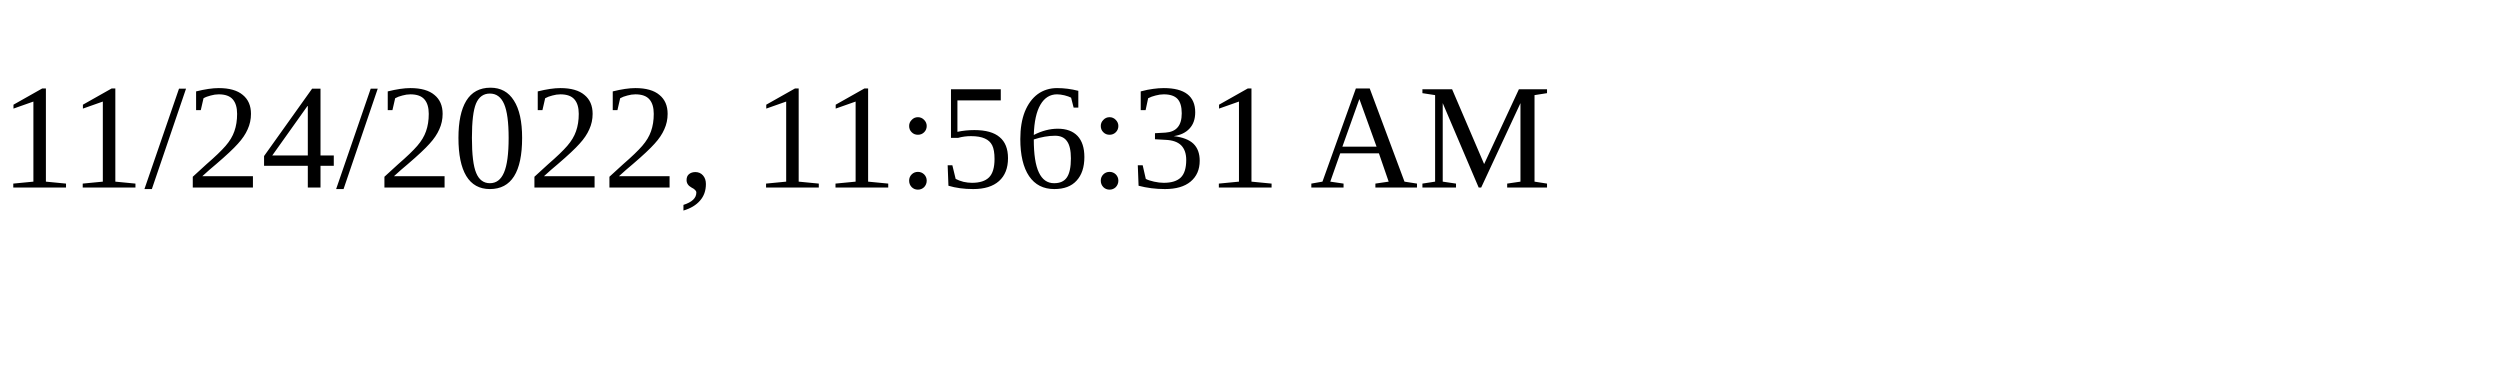
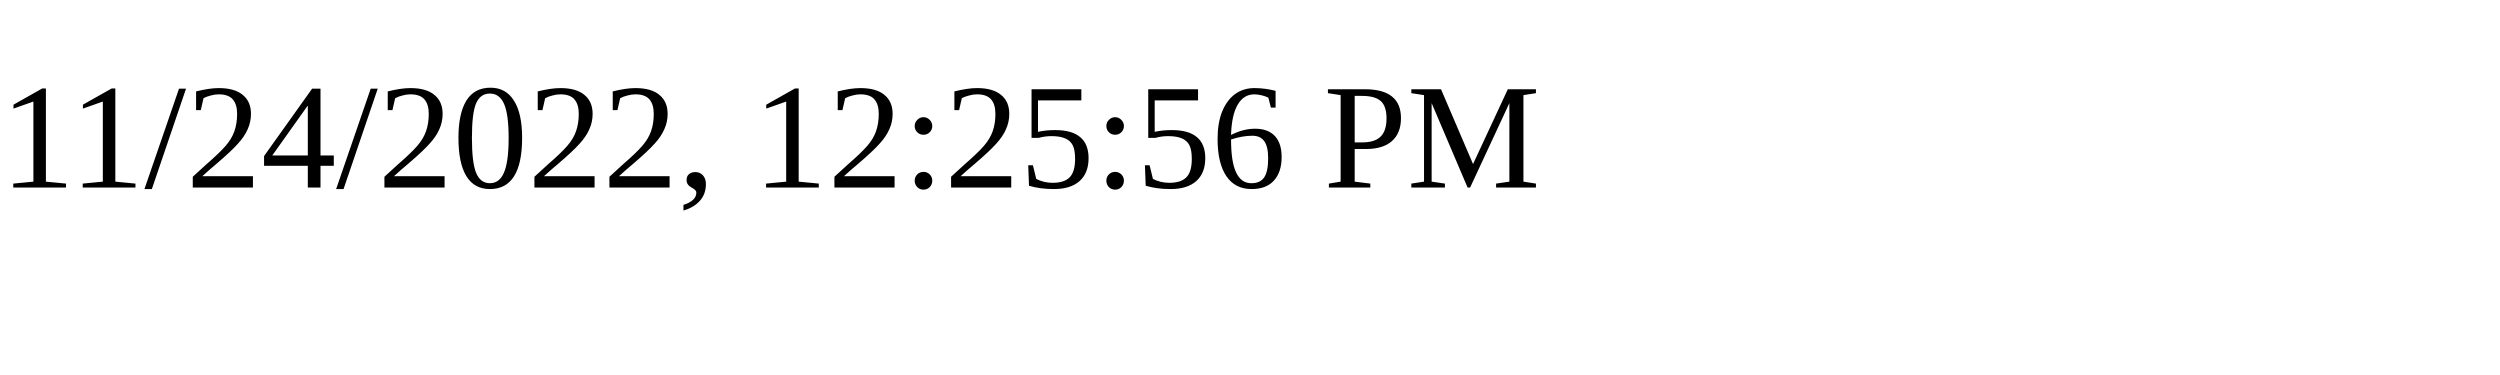
<svg xmlns="http://www.w3.org/2000/svg" height="30" width="200">
-   <text x="0" y="15">11/24/2022, 11:56:31 AM</text>
+   <text x="0" y="15">11/24/2022, 12:25:56 PM</text>
</svg>
